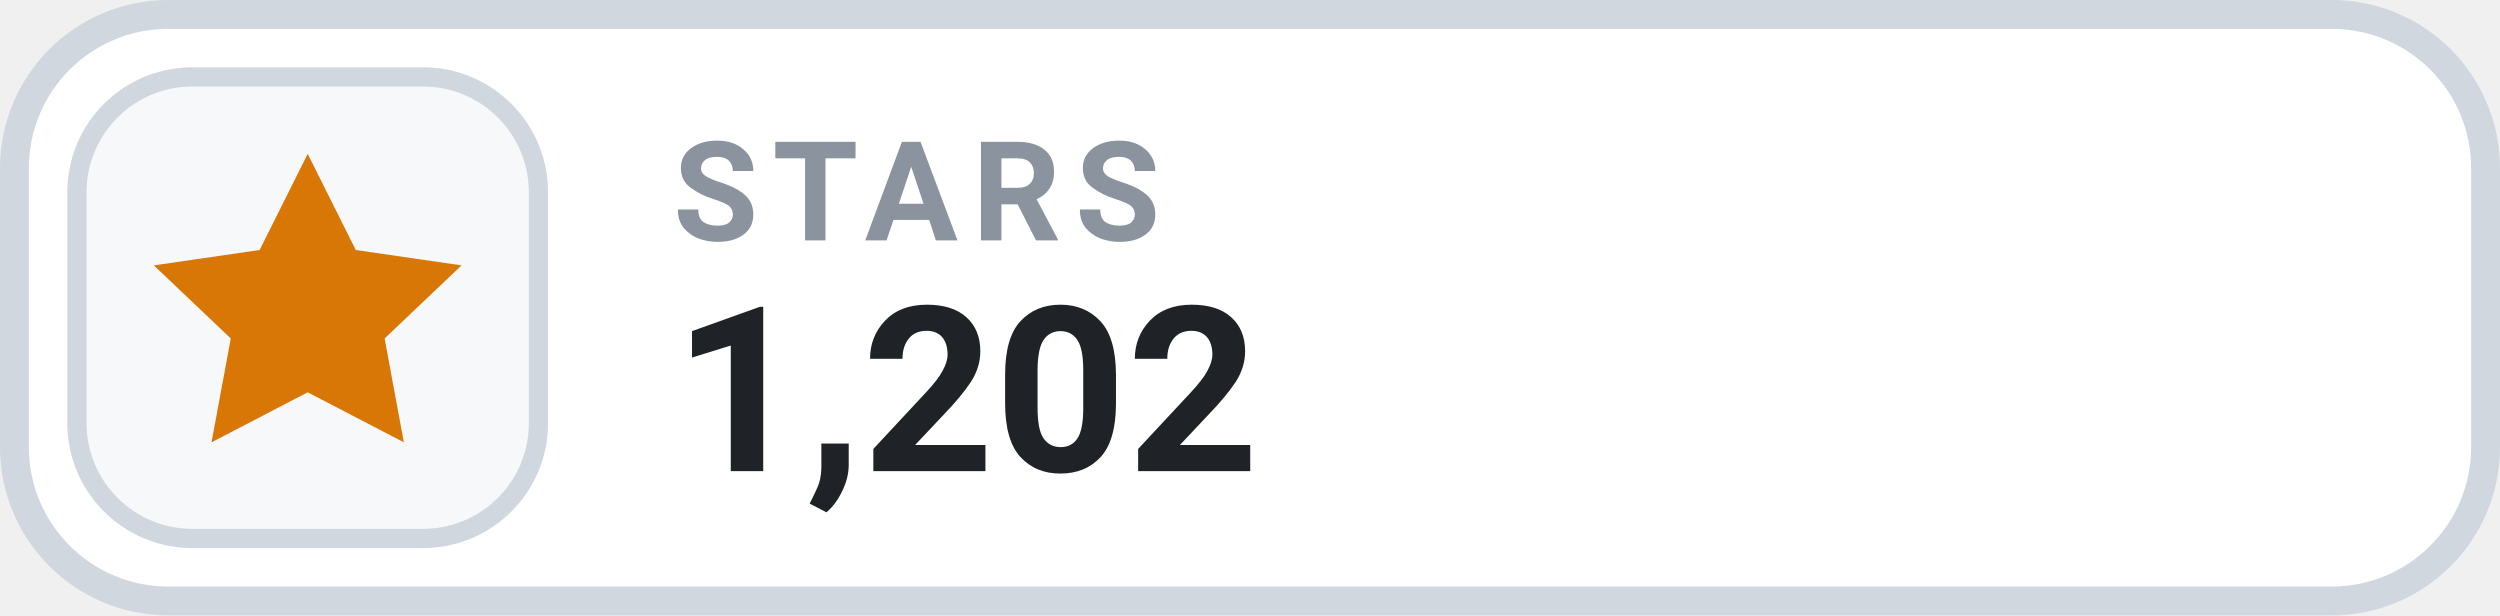
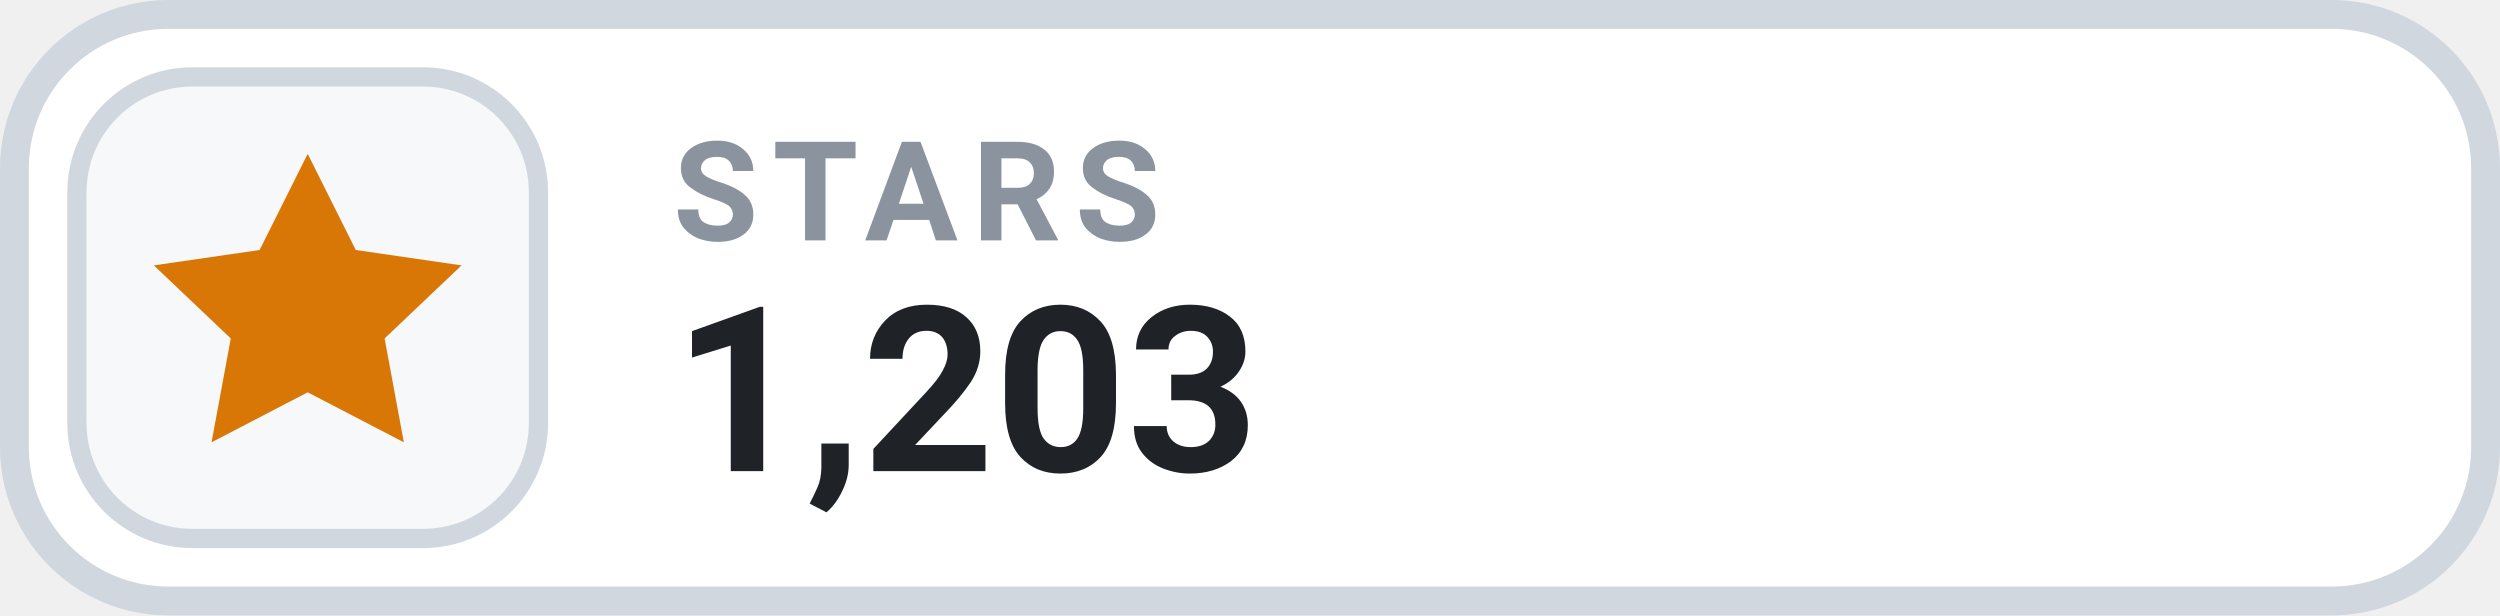
- <svg xmlns="http://www.w3.org/2000/svg" width="130" height="32" viewBox="0 0 130 32" role="img" aria-label="STARS 1,202">
+ <svg xmlns="http://www.w3.org/2000/svg" width="130" height="32" viewBox="0 0 130 32" role="img" aria-label="STARS 1,203">
  <rect x=".75" y=".75" width="128.5" height="30.5" rx="8" fill="#FFFFFF" stroke="#D0D7DE" stroke-width="1.5" />
  <rect x="4" y="4" width="24" height="24" rx="6" fill="#F6F8FA" stroke="#D0D7DE" stroke-width="1" />
  <g transform="translate(16 16)" style="color:#D97706;">
    <path d="M0 -8 l2.5 5 5.5 .8 -4 3.8 1 5.4 -5 -2.6 -5 2.6 1 -5.4 -4 -3.8 5.5 -.8 Z" fill="currentColor" />
  </g>
  <text x="35" y="12.5" fill="#8B949E" font-family="-apple-system,BlinkMacSystemFont,'Segoe UI',Roboto,Helvetica,Arial,sans-serif" font-size="7.2" font-weight="700" letter-spacing=".75">STARS</text>
-   <text x="35" y="24.5" fill="#1F2328" font-family="-apple-system,BlinkMacSystemFont,'Segoe UI',Roboto,Helvetica,Arial,sans-serif" font-size="12" font-weight="700">1,202</text>
+   <text x="35" y="24.5" fill="#1F2328" font-family="-apple-system,BlinkMacSystemFont,'Segoe UI',Roboto,Helvetica,Arial,sans-serif" font-size="12" font-weight="700">1,203</text>
</svg>
